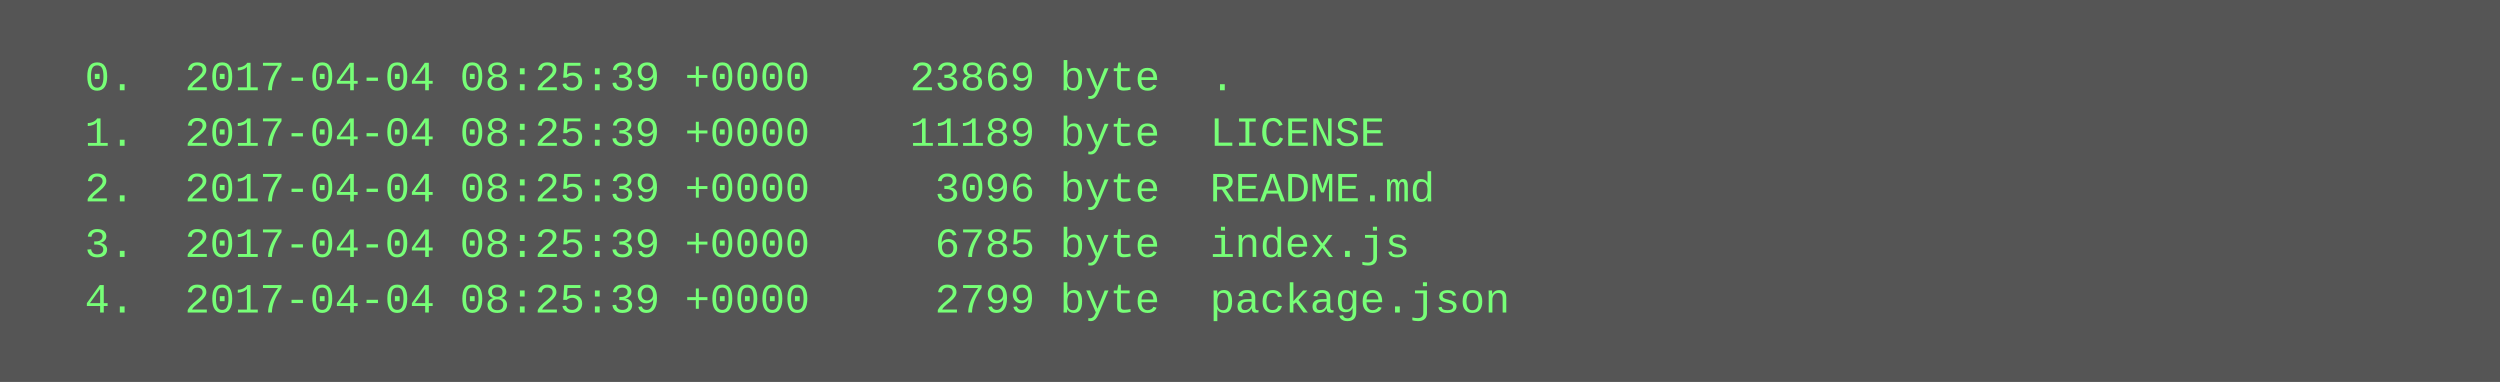
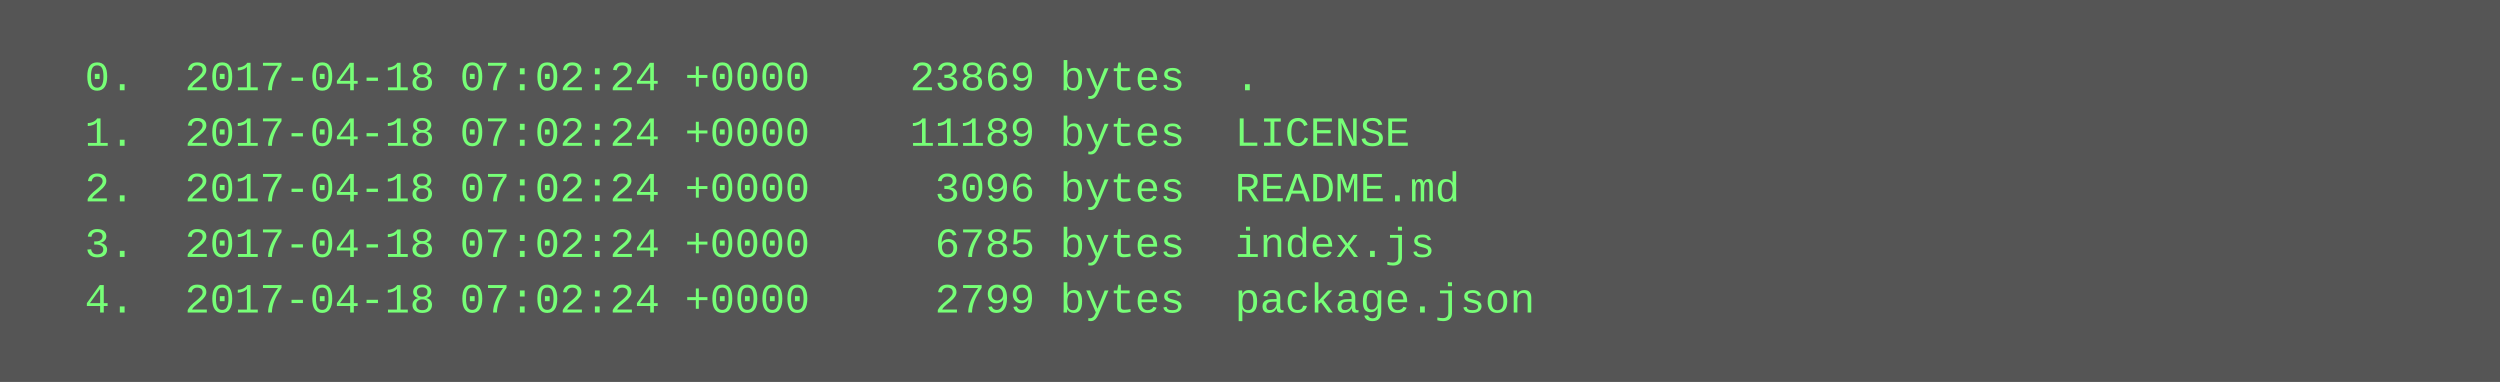
<svg xmlns="http://www.w3.org/2000/svg" height="110" width="720">
  <rect height="110" fill="#555" width="720" />
  <text fill="#7f7" font-family="Courier New" font-size="12" xml:space="preserve">
-     <tspan x="10" y="26">  0.  2017-04-04 08:25:39 +0000    23869 byte  .</tspan>
-     <tspan x="10" y="42">  1.  2017-04-04 08:25:39 +0000    11189 byte  LICENSE</tspan>
-     <tspan x="10" y="58">  2.  2017-04-04 08:25:39 +0000     3096 byte  README.md</tspan>
-     <tspan x="10" y="74">  3.  2017-04-04 08:25:39 +0000     6785 byte  index.js</tspan>
-     <tspan x="10" y="90">  4.  2017-04-04 08:25:39 +0000     2799 byte  package.json</tspan>
+     <tspan x="10" y="26">  0.  2017-04-18 07:02:24 +0000    23869 bytes  .</tspan>
+     <tspan x="10" y="42">  1.  2017-04-18 07:02:24 +0000    11189 bytes  LICENSE</tspan>
+     <tspan x="10" y="58">  2.  2017-04-18 07:02:24 +0000     3096 bytes  README.md</tspan>
+     <tspan x="10" y="74">  3.  2017-04-18 07:02:24 +0000     6785 bytes  index.js</tspan>
+     <tspan x="10" y="90">  4.  2017-04-18 07:02:24 +0000     2799 bytes  package.json</tspan>
  </text>
</svg>
